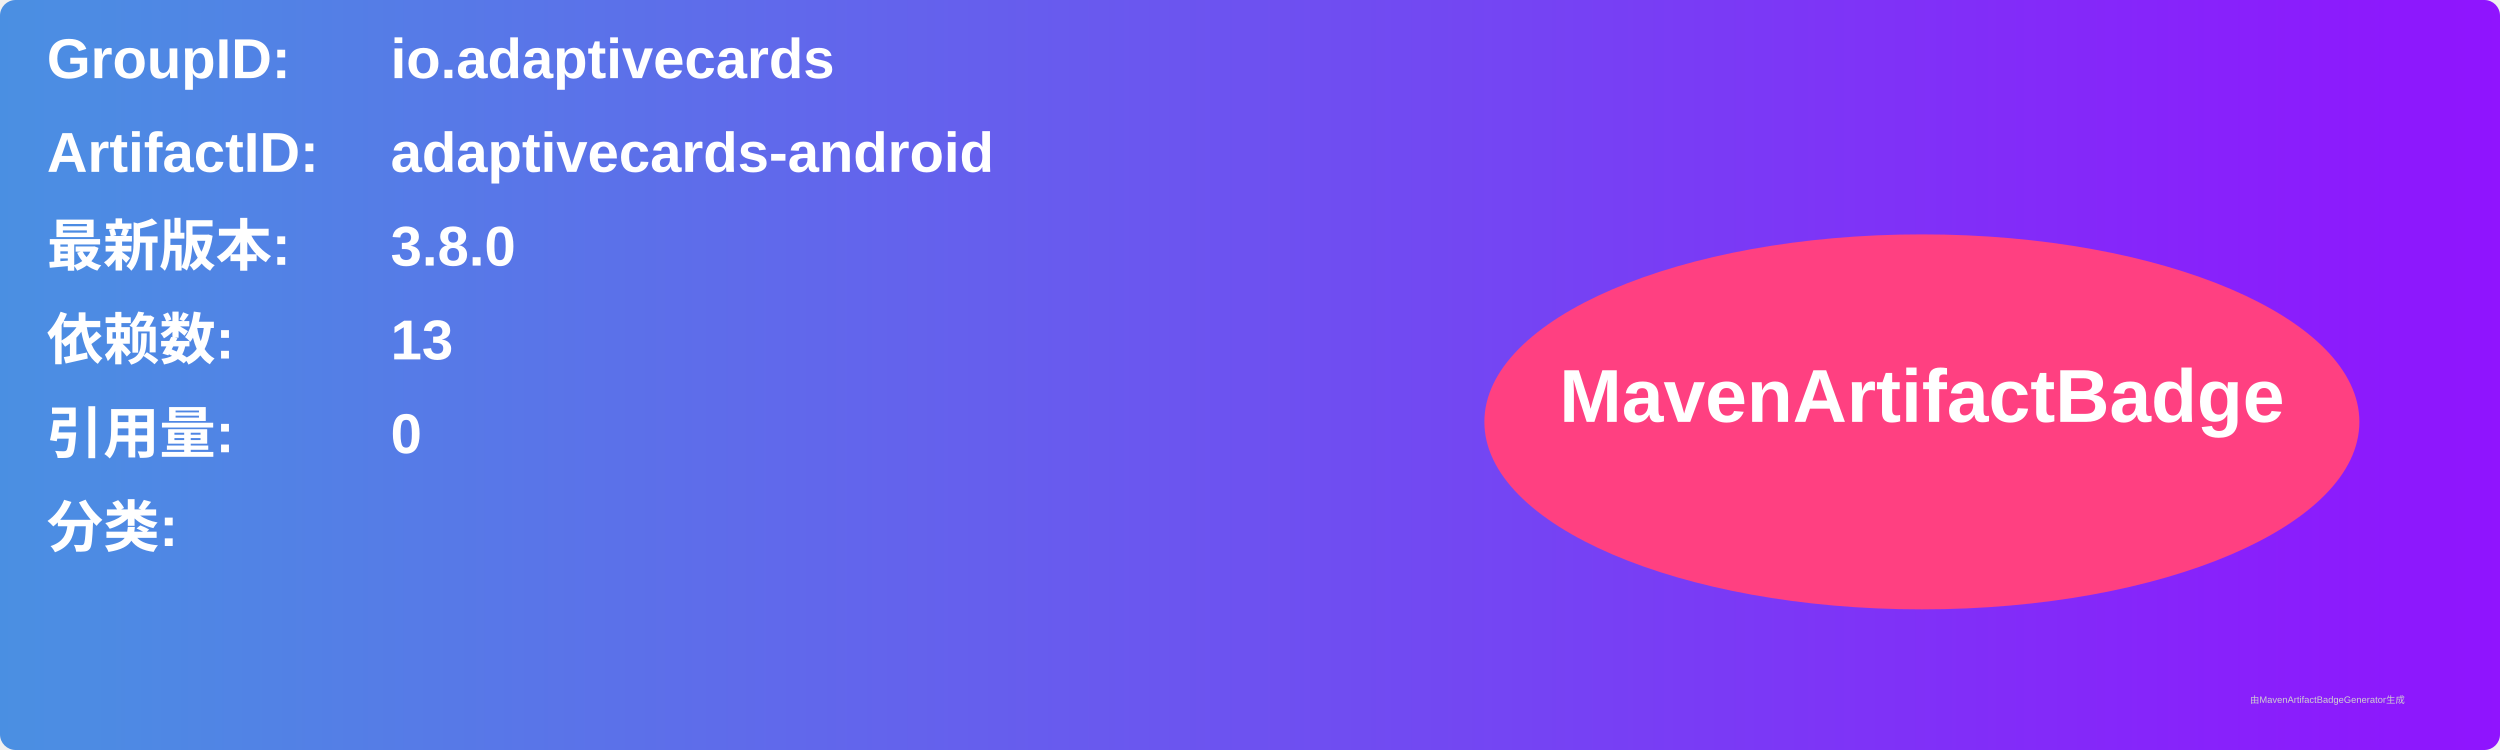
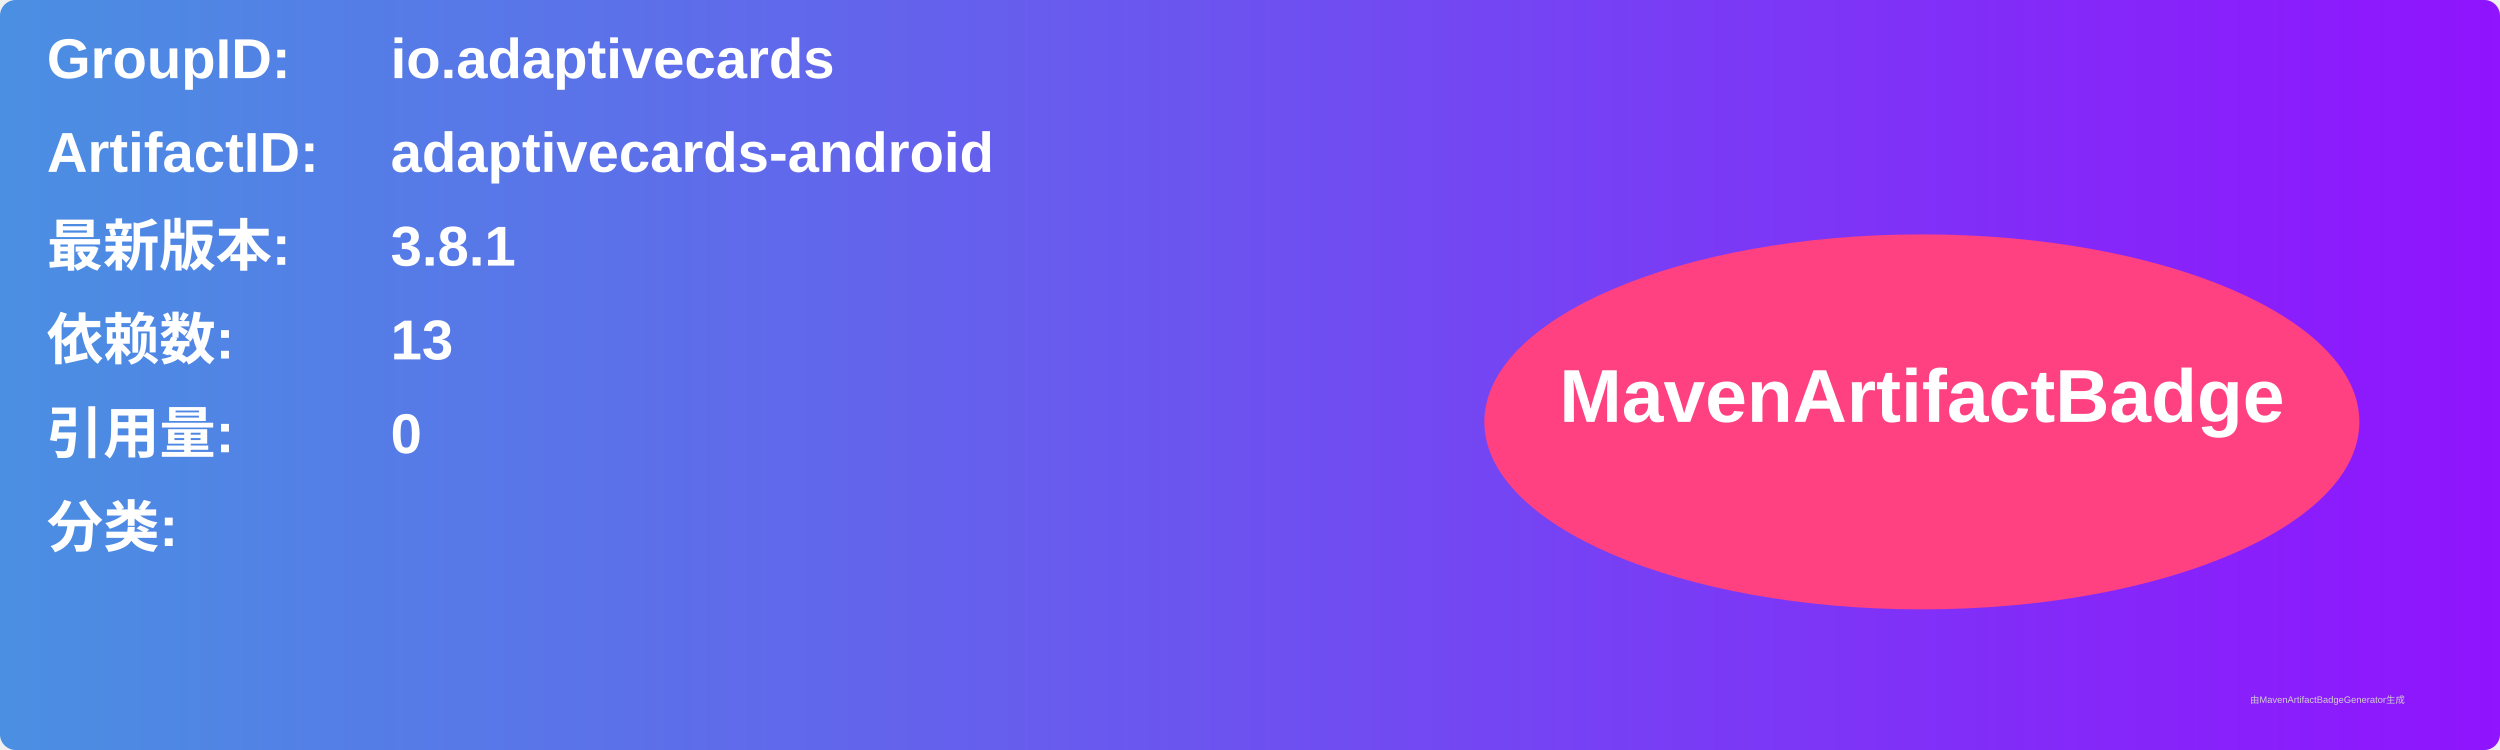
<svg xmlns="http://www.w3.org/2000/svg" width="800" height="240" viewBox="0 0 800 240">
  <linearGradient id="grad" x1="0%" y1="0%" x2="100%" y2="0%">
    <stop offset="0%" stop-color="#4a90e2" />
    <stop offset="100%" stop-color="#9013fe" />
  </linearGradient>
  <rect width="100%" height="100%" rx="5" ry="5" fill="url(#grad)" />
  <g transform="translate(15, 15)">
    <text x="0" y="10" font-family="Arial" font-size="18" fill="white" font-weight="bold" width="260">GroupID:</text>
    <text x="110" y="10" font-family="Arial" font-size="18" fill="white" font-weight="bold" width="460">io.adaptivecards</text>
    <text x="0" y="40" font-family="Arial" font-size="18" fill="white" font-weight="bold" width="260">ArtifactID:</text>
    <text x="110" y="40" font-family="Arial" font-size="18" fill="white" font-weight="bold" width="460">adaptivecards-android</text>
    <text x="0" y="70" font-family="Arial" font-size="18" fill="white" font-weight="bold">最新版本:</text>
    <text x="110" y="70" font-family="Arial" font-size="18" fill="white" font-weight="bold">
-       <tspan font-weight="bold">3.8.0</tspan>
+       <tspan font-weight="bold">3.8.1</tspan>
    </text>
    <text x="0" y="100" font-family="Arial" font-size="18" fill="white" font-weight="bold">依赖数: </text>
    <text x="110" y="100" font-family="Arial" font-size="18" fill="white">
      <tspan font-weight="bold">13</tspan>
    </text>
    <text x="0" y="130" font-family="Arial" font-size="18" fill="white" font-weight="bold">引用量: </text>
    <text x="110" y="130" font-family="Arial" font-size="18" fill="white">
      <tspan font-weight="bold">0</tspan>
    </text>
    <text x="0" y="160" font-family="Arial" font-size="18" fill="white" font-weight="bold">分类:</text>
    <text x="10" y="190" font-family="Arial" font-size="10" fill="white">
      <tspan font-weight="bold" />
    </text>
    <ellipse cx="600" cy="120" rx="140" ry="60" fill="#ff4081" />
    <text x="600" y="120" text-anchor="middle" font-family="Arial" font-size="24" fill="white" font-weight="bold">MavenArtifactBadge</text>
  </g>
  <text x="720" y="225" font-family="Arial" font-size="3" fill="#d0d0d0">由MavenArtifactBadgeGenerator生成</text>
</svg>
